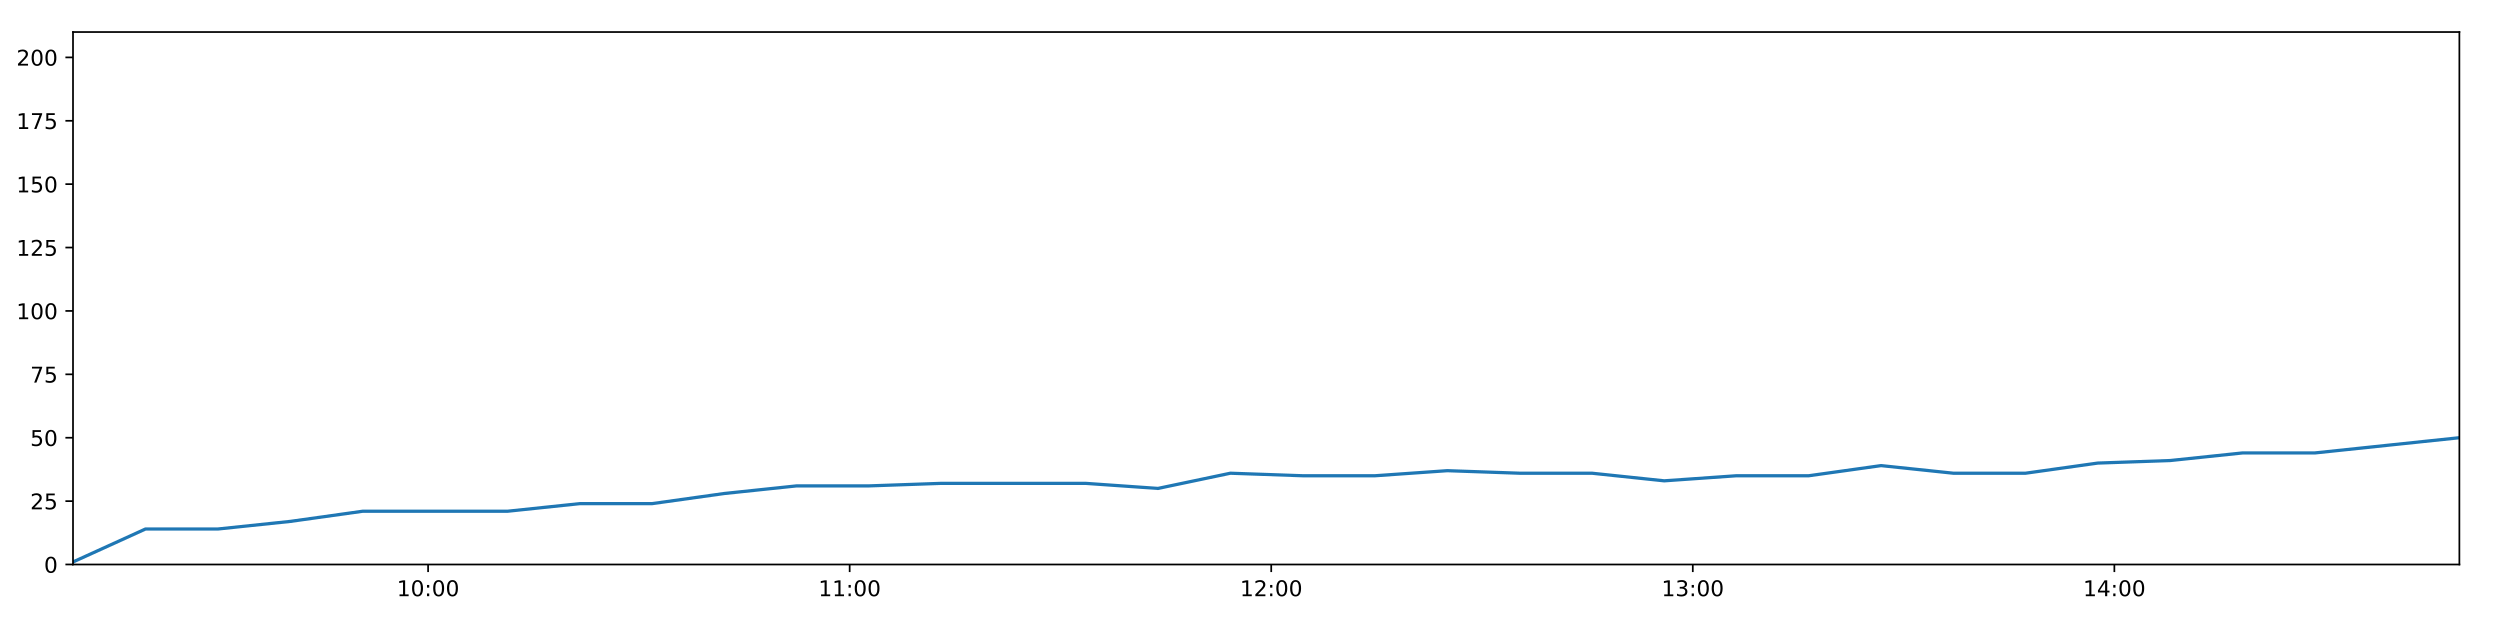
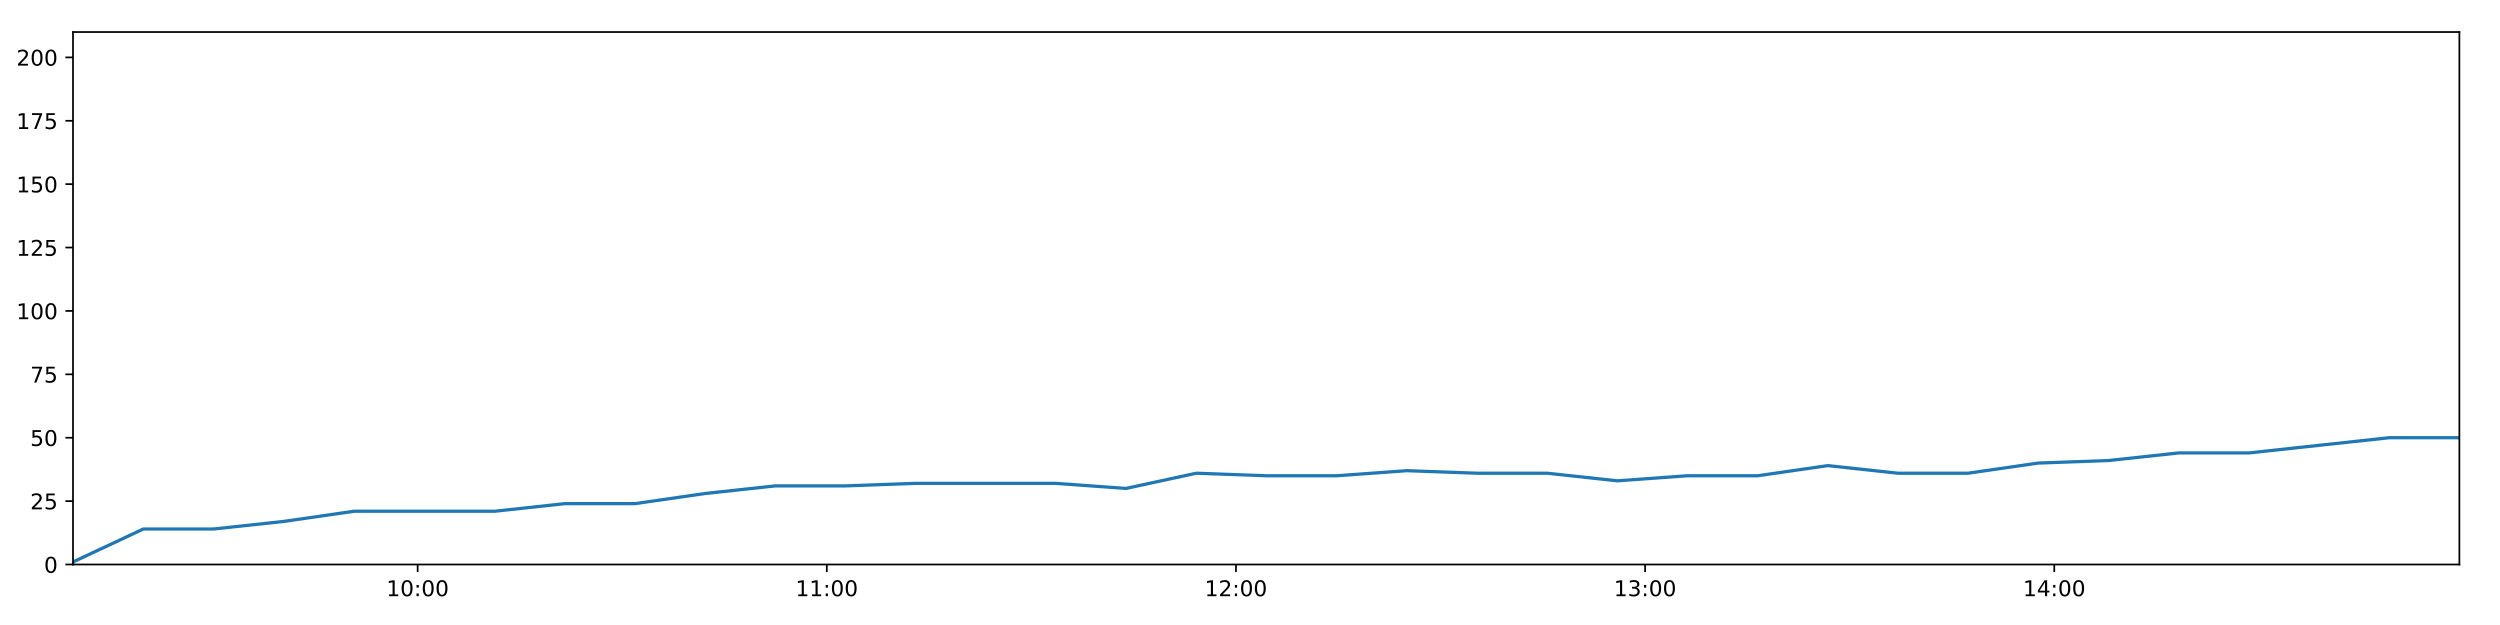
<svg xmlns="http://www.w3.org/2000/svg" xmlns:xlink="http://www.w3.org/1999/xlink" height="288pt" version="1.1" viewBox="0 0 1152 288" width="1152pt">
  <defs>
    <style type="text/css">
*{stroke-linecap:butt;stroke-linejoin:round;}
  </style>
  </defs>
  <g id="figure_1">
    <g id="patch_1">
      <path d="M 0 288  L 1152 288  L 1152 0  L 0 0  z " style="fill:#ffffff;" />
    </g>
    <g id="axes_1">
      <g id="patch_2">
        <path d="M 33.64 260.12  L 1133.28 260.12  L 1133.28 14.76  L 33.64 14.76  z " style="fill:#ffffff;" />
      </g>
      <g id="matplotlib.axis_1">
        <g id="xtick_1">
          <g id="line2d_1">
            <defs>
-               <path d="M 0 0  L 0 3.5  " id="m01a7b443d1" style="stroke:#000000;stroke-width:0.8;" />
-             </defs>
-             <g>
-               <use style="stroke:#000000;stroke-width:0.8;" x="197.268" xlink:href="#m01a7b443d1" y="260.12" />
+               <path d="M 0 0  L 0 3.5  " id="ma6164d6bf0" style="stroke:#000000;stroke-width:0.8;" />
+             </defs>
+             <g>
+               <use style="stroke:#000000;stroke-width:0.8;" x="192.452" xlink:href="#ma6164d6bf0" y="260.12" />
            </g>
          </g>
          <g id="text_1">
            <defs>
              <path d="M 12.406 8.297  L 28.516 8.297  L 28.516 63.922  L 10.984 60.406  L 10.984 69.391  L 28.422 72.906  L 38.281 72.906  L 38.281 8.297  L 54.391 8.297  L 54.391 0  L 12.406 0  z " id="DejaVuSans-49" />
              <path d="M 31.781 66.406  Q 24.172 66.406 20.328 58.906  Q 16.5 51.422 16.5 36.375  Q 16.5 21.391 20.328 13.891  Q 24.172 6.391 31.781 6.391  Q 39.453 6.391 43.281 13.891  Q 47.125 21.391 47.125 36.375  Q 47.125 51.422 43.281 58.906  Q 39.453 66.406 31.781 66.406  z M 31.781 74.219  Q 44.047 74.219 50.516 64.516  Q 56.984 54.828 56.984 36.375  Q 56.984 17.969 50.516 8.266  Q 44.047 -1.422 31.781 -1.422  Q 19.531 -1.422 13.062 8.266  Q 6.594 17.969 6.594 36.375  Q 6.594 54.828 13.062 64.516  Q 19.531 74.219 31.781 74.219  z " id="DejaVuSans-48" />
              <path d="M 11.719 12.406  L 22.016 12.406  L 22.016 0  L 11.719 0  z M 11.719 51.703  L 22.016 51.703  L 22.016 39.312  L 11.719 39.312  z " id="DejaVuSans-58" />
            </defs>
-             <g transform="translate(182.8591 274.7184)scale(0.1 -0.1)">
+             <g transform="translate(178.0426 274.7184)scale(0.1 -0.1)">
              <use xlink:href="#DejaVuSans-49" />
              <use x="63.623" xlink:href="#DejaVuSans-48" />
              <use x="127.246" xlink:href="#DejaVuSans-58" />
              <use x="160.938" xlink:href="#DejaVuSans-48" />
              <use x="224.561" xlink:href="#DejaVuSans-48" />
            </g>
          </g>
        </g>
        <g id="xtick_2">
          <g id="line2d_2">
            <g>
-               <use style="stroke:#000000;stroke-width:0.8;" x="391.525" xlink:href="#m01a7b443d1" y="260.12" />
+               <use style="stroke:#000000;stroke-width:0.8;" x="380.991" xlink:href="#ma6164d6bf0" y="260.12" />
            </g>
          </g>
          <g id="text_2">
-             <g transform="translate(377.1161 274.7184)scale(0.1 -0.1)">
+             <g transform="translate(366.5816 274.7184)scale(0.1 -0.1)">
              <use xlink:href="#DejaVuSans-49" />
              <use x="63.623" xlink:href="#DejaVuSans-49" />
              <use x="127.246" xlink:href="#DejaVuSans-58" />
              <use x="160.938" xlink:href="#DejaVuSans-48" />
              <use x="224.561" xlink:href="#DejaVuSans-48" />
            </g>
          </g>
        </g>
        <g id="xtick_3">
          <g id="line2d_3">
            <g>
-               <use style="stroke:#000000;stroke-width:0.8;" x="585.782" xlink:href="#m01a7b443d1" y="260.12" />
+               <use style="stroke:#000000;stroke-width:0.8;" x="569.53" xlink:href="#ma6164d6bf0" y="260.12" />
            </g>
          </g>
          <g id="text_3">
            <defs>
              <path d="M 19.188 8.297  L 53.609 8.297  L 53.609 0  L 7.328 0  L 7.328 8.297  Q 12.938 14.109 22.625 23.891  Q 32.328 33.688 34.812 36.531  Q 39.547 41.844 41.422 45.531  Q 43.312 49.219 43.312 52.781  Q 43.312 58.594 39.234 62.25  Q 35.156 65.922 28.609 65.922  Q 23.969 65.922 18.812 64.312  Q 13.672 62.703 7.812 59.422  L 7.812 69.391  Q 13.766 71.781 18.938 73  Q 24.125 74.219 28.422 74.219  Q 39.75 74.219 46.484 68.547  Q 53.219 62.891 53.219 53.422  Q 53.219 48.922 51.531 44.891  Q 49.859 40.875 45.406 35.406  Q 44.188 33.984 37.641 27.219  Q 31.109 20.453 19.188 8.297  z " id="DejaVuSans-50" />
            </defs>
-             <g transform="translate(571.373 274.7184)scale(0.1 -0.1)">
+             <g transform="translate(555.1205 274.7184)scale(0.1 -0.1)">
              <use xlink:href="#DejaVuSans-49" />
              <use x="63.623" xlink:href="#DejaVuSans-50" />
              <use x="127.246" xlink:href="#DejaVuSans-58" />
              <use x="160.938" xlink:href="#DejaVuSans-48" />
              <use x="224.561" xlink:href="#DejaVuSans-48" />
            </g>
          </g>
        </g>
        <g id="xtick_4">
          <g id="line2d_4">
            <g>
-               <use style="stroke:#000000;stroke-width:0.8;" x="780.039" xlink:href="#m01a7b443d1" y="260.12" />
+               <use style="stroke:#000000;stroke-width:0.8;" x="758.069" xlink:href="#ma6164d6bf0" y="260.12" />
            </g>
          </g>
          <g id="text_4">
            <defs>
              <path d="M 40.578 39.312  Q 47.656 37.797 51.625 33  Q 55.609 28.219 55.609 21.188  Q 55.609 10.406 48.188 4.484  Q 40.766 -1.422 27.094 -1.422  Q 22.516 -1.422 17.656 -0.516  Q 12.797 0.391 7.625 2.203  L 7.625 11.719  Q 11.719 9.328 16.594 8.109  Q 21.484 6.891 26.812 6.891  Q 36.078 6.891 40.938 10.547  Q 45.797 14.203 45.797 21.188  Q 45.797 27.641 41.281 31.266  Q 36.766 34.906 28.719 34.906  L 20.219 34.906  L 20.219 43.016  L 29.109 43.016  Q 36.375 43.016 40.234 45.922  Q 44.094 48.828 44.094 54.297  Q 44.094 59.906 40.109 62.906  Q 36.141 65.922 28.719 65.922  Q 24.656 65.922 20.016 65.031  Q 15.375 64.156 9.812 62.312  L 9.812 71.094  Q 15.438 72.656 20.344 73.438  Q 25.25 74.219 29.594 74.219  Q 40.828 74.219 47.359 69.109  Q 53.906 64.016 53.906 55.328  Q 53.906 49.266 50.438 45.094  Q 46.969 40.922 40.578 39.312  z " id="DejaVuSans-51" />
            </defs>
-             <g transform="translate(765.6299 274.7184)scale(0.1 -0.1)">
+             <g transform="translate(743.6594 274.7184)scale(0.1 -0.1)">
              <use xlink:href="#DejaVuSans-49" />
              <use x="63.623" xlink:href="#DejaVuSans-51" />
              <use x="127.246" xlink:href="#DejaVuSans-58" />
              <use x="160.938" xlink:href="#DejaVuSans-48" />
              <use x="224.561" xlink:href="#DejaVuSans-48" />
            </g>
          </g>
        </g>
        <g id="xtick_5">
          <g id="line2d_5">
            <g>
-               <use style="stroke:#000000;stroke-width:0.8;" x="974.296" xlink:href="#m01a7b443d1" y="260.12" />
+               <use style="stroke:#000000;stroke-width:0.8;" x="946.608" xlink:href="#ma6164d6bf0" y="260.12" />
            </g>
          </g>
          <g id="text_5">
            <defs>
              <path d="M 37.797 64.312  L 12.891 25.391  L 37.797 25.391  z M 35.203 72.906  L 47.609 72.906  L 47.609 25.391  L 58.016 25.391  L 58.016 17.188  L 47.609 17.188  L 47.609 0  L 37.797 0  L 37.797 17.188  L 4.891 17.188  L 4.891 26.703  z " id="DejaVuSans-52" />
            </defs>
-             <g transform="translate(959.8869 274.7184)scale(0.1 -0.1)">
+             <g transform="translate(932.1983 274.7184)scale(0.1 -0.1)">
              <use xlink:href="#DejaVuSans-49" />
              <use x="63.623" xlink:href="#DejaVuSans-52" />
              <use x="127.246" xlink:href="#DejaVuSans-58" />
              <use x="160.938" xlink:href="#DejaVuSans-48" />
              <use x="224.561" xlink:href="#DejaVuSans-48" />
            </g>
          </g>
        </g>
      </g>
      <g id="matplotlib.axis_2">
        <g id="ytick_1">
          <g id="line2d_6">
            <defs>
-               <path d="M 0 0  L -3.5 0  " id="m9187c961eb" style="stroke:#000000;stroke-width:0.8;" />
-             </defs>
-             <g>
-               <use style="stroke:#000000;stroke-width:0.8;" x="33.64" xlink:href="#m9187c961eb" y="260.12" />
+               <path d="M 0 0  L -3.5 0  " id="m7f972e1489" style="stroke:#000000;stroke-width:0.8;" />
+             </defs>
+             <g>
+               <use style="stroke:#000000;stroke-width:0.8;" x="33.64" xlink:href="#m7f972e1489" y="260.12" />
            </g>
          </g>
          <g id="text_6">
            <g transform="translate(20.2775 263.9192)scale(0.1 -0.1)">
              <use xlink:href="#DejaVuSans-48" />
            </g>
          </g>
        </g>
        <g id="ytick_2">
          <g id="line2d_7">
            <g>
-               <use style="stroke:#000000;stroke-width:0.8;" x="33.64" xlink:href="#m9187c961eb" y="230.91" />
+               <use style="stroke:#000000;stroke-width:0.8;" x="33.64" xlink:href="#m7f972e1489" y="230.91" />
            </g>
          </g>
          <g id="text_7">
            <defs>
              <path d="M 10.797 72.906  L 49.516 72.906  L 49.516 64.594  L 19.828 64.594  L 19.828 46.734  Q 21.969 47.469 24.109 47.828  Q 26.266 48.188 28.422 48.188  Q 40.625 48.188 47.75 41.5  Q 54.891 34.812 54.891 23.391  Q 54.891 11.625 47.562 5.094  Q 40.234 -1.422 26.906 -1.422  Q 22.312 -1.422 17.547 -0.641  Q 12.797 0.141 7.719 1.703  L 7.719 11.625  Q 12.109 9.234 16.797 8.062  Q 21.484 6.891 26.703 6.891  Q 35.156 6.891 40.078 11.328  Q 45.016 15.766 45.016 23.391  Q 45.016 31 40.078 35.438  Q 35.156 39.891 26.703 39.891  Q 22.75 39.891 18.812 39.016  Q 14.891 38.141 10.797 36.281  z " id="DejaVuSans-53" />
            </defs>
            <g transform="translate(13.915 234.7097)scale(0.1 -0.1)">
              <use xlink:href="#DejaVuSans-50" />
              <use x="63.623" xlink:href="#DejaVuSans-53" />
            </g>
          </g>
        </g>
        <g id="ytick_3">
          <g id="line2d_8">
            <g>
-               <use style="stroke:#000000;stroke-width:0.8;" x="33.64" xlink:href="#m9187c961eb" y="201.701" />
+               <use style="stroke:#000000;stroke-width:0.8;" x="33.64" xlink:href="#m7f972e1489" y="201.701" />
            </g>
          </g>
          <g id="text_8">
            <g transform="translate(13.915 205.5002)scale(0.1 -0.1)">
              <use xlink:href="#DejaVuSans-53" />
              <use x="63.623" xlink:href="#DejaVuSans-48" />
            </g>
          </g>
        </g>
        <g id="ytick_4">
          <g id="line2d_9">
            <g>
-               <use style="stroke:#000000;stroke-width:0.8;" x="33.64" xlink:href="#m9187c961eb" y="172.491" />
+               <use style="stroke:#000000;stroke-width:0.8;" x="33.64" xlink:href="#m7f972e1489" y="172.491" />
            </g>
          </g>
          <g id="text_9">
            <defs>
              <path d="M 8.203 72.906  L 55.078 72.906  L 55.078 68.703  L 28.609 0  L 18.312 0  L 43.219 64.594  L 8.203 64.594  z " id="DejaVuSans-55" />
            </defs>
            <g transform="translate(13.915 176.2906)scale(0.1 -0.1)">
              <use xlink:href="#DejaVuSans-55" />
              <use x="63.623" xlink:href="#DejaVuSans-53" />
            </g>
          </g>
        </g>
        <g id="ytick_5">
          <g id="line2d_10">
            <g>
-               <use style="stroke:#000000;stroke-width:0.8;" x="33.64" xlink:href="#m9187c961eb" y="143.282" />
+               <use style="stroke:#000000;stroke-width:0.8;" x="33.64" xlink:href="#m7f972e1489" y="143.282" />
            </g>
          </g>
          <g id="text_10">
            <g transform="translate(7.5525 147.0811)scale(0.1 -0.1)">
              <use xlink:href="#DejaVuSans-49" />
              <use x="63.623" xlink:href="#DejaVuSans-48" />
              <use x="127.246" xlink:href="#DejaVuSans-48" />
            </g>
          </g>
        </g>
        <g id="ytick_6">
          <g id="line2d_11">
            <g>
-               <use style="stroke:#000000;stroke-width:0.8;" x="33.64" xlink:href="#m9187c961eb" y="114.072" />
+               <use style="stroke:#000000;stroke-width:0.8;" x="33.64" xlink:href="#m7f972e1489" y="114.072" />
            </g>
          </g>
          <g id="text_11">
            <g transform="translate(7.5525 117.8716)scale(0.1 -0.1)">
              <use xlink:href="#DejaVuSans-49" />
              <use x="63.623" xlink:href="#DejaVuSans-50" />
              <use x="127.246" xlink:href="#DejaVuSans-53" />
            </g>
          </g>
        </g>
        <g id="ytick_7">
          <g id="line2d_12">
            <g>
-               <use style="stroke:#000000;stroke-width:0.8;" x="33.64" xlink:href="#m9187c961eb" y="84.863" />
+               <use style="stroke:#000000;stroke-width:0.8;" x="33.64" xlink:href="#m7f972e1489" y="84.863" />
            </g>
          </g>
          <g id="text_12">
            <g transform="translate(7.5525 88.66208)scale(0.1 -0.1)">
              <use xlink:href="#DejaVuSans-49" />
              <use x="63.623" xlink:href="#DejaVuSans-53" />
              <use x="127.246" xlink:href="#DejaVuSans-48" />
            </g>
          </g>
        </g>
        <g id="ytick_8">
          <g id="line2d_13">
            <g>
-               <use style="stroke:#000000;stroke-width:0.8;" x="33.64" xlink:href="#m9187c961eb" y="55.653" />
+               <use style="stroke:#000000;stroke-width:0.8;" x="33.64" xlink:href="#m7f972e1489" y="55.653" />
            </g>
          </g>
          <g id="text_13">
            <g transform="translate(7.5525 59.45255)scale(0.1 -0.1)">
              <use xlink:href="#DejaVuSans-49" />
              <use x="63.623" xlink:href="#DejaVuSans-55" />
              <use x="127.246" xlink:href="#DejaVuSans-53" />
            </g>
          </g>
        </g>
        <g id="ytick_9">
          <g id="line2d_14">
            <g>
-               <use style="stroke:#000000;stroke-width:0.8;" x="33.64" xlink:href="#m9187c961eb" y="26.444" />
+               <use style="stroke:#000000;stroke-width:0.8;" x="33.64" xlink:href="#m7f972e1489" y="26.444" />
            </g>
          </g>
          <g id="text_14">
            <g transform="translate(7.5525 30.24303)scale(0.1 -0.1)">
              <use xlink:href="#DejaVuSans-50" />
              <use x="63.623" xlink:href="#DejaVuSans-48" />
              <use x="127.246" xlink:href="#DejaVuSans-48" />
            </g>
          </g>
        </g>
      </g>
      <g id="line2d_15">
-         <path clip-path="url(#p3117ce10cb)" d="M 33.64 258.952  L 67.032 243.763  L 100.408 243.763  L 133.777 240.258  L 167.086 235.584  L 200.443 235.584  L 233.814 235.584  L 267.121 232.079  L 300.423 232.079  L 333.743 227.405  L 367.063 223.9  L 400.344 223.9  L 433.692 222.732  L 467.003 222.732  L 500.28 222.732  L 533.585 225.069  L 566.959 218.058  L 600.324 219.227  L 633.606 219.227  L 666.923 216.89  L 700.243 218.058  L 733.568 218.058  L 766.861 221.563  L 800.145 219.227  L 833.462 219.227  L 866.803 214.553  L 900.092 218.058  L 933.372 218.058  L 966.654 213.385  L 1000.014 212.216  L 1033.369 208.711  L 1066.697 208.711  L 1099.981 205.206  L 1133.28 201.701  " style="fill:none;stroke:#1f77b4;stroke-linecap:square;stroke-width:1.5;" />
+         <path clip-path="url(#p0c20b13ff1)" d="M 33.64 258.952  L 66.049 243.763  L 98.443 243.763  L 130.829 240.258  L 163.158 235.584  L 195.534 235.584  L 227.922 235.584  L 260.249 232.079  L 292.571 232.079  L 324.909 227.405  L 357.249 223.9  L 389.549 223.9  L 421.916 222.732  L 454.246 222.732  L 486.544 222.732  L 518.869 225.069  L 551.26 218.058  L 583.643 219.227  L 615.946 219.227  L 648.282 216.89  L 680.622 218.058  L 712.965 218.058  L 745.278 221.563  L 777.583 219.227  L 809.919 219.227  L 842.278 214.553  L 874.588 218.058  L 906.888 218.058  L 939.19 213.385  L 971.568 212.216  L 1003.941 208.711  L 1036.288 208.711  L 1068.592 205.206  L 1100.912 201.701  L 1133.28 201.701  " style="fill:none;stroke:#1f77b4;stroke-linecap:square;stroke-width:1.5;" />
      </g>
      <g id="patch_3">
        <path d="M 33.64 260.12  L 33.64 14.76  " style="fill:none;stroke:#000000;stroke-linecap:square;stroke-linejoin:miter;stroke-width:0.8;" />
      </g>
      <g id="patch_4">
        <path d="M 1133.28 260.12  L 1133.28 14.76  " style="fill:none;stroke:#000000;stroke-linecap:square;stroke-linejoin:miter;stroke-width:0.8;" />
      </g>
      <g id="patch_5">
        <path d="M 33.64 260.12  L 1133.28 260.12  " style="fill:none;stroke:#000000;stroke-linecap:square;stroke-linejoin:miter;stroke-width:0.8;" />
      </g>
      <g id="patch_6">
        <path d="M 33.64 14.76  L 1133.28 14.76  " style="fill:none;stroke:#000000;stroke-linecap:square;stroke-linejoin:miter;stroke-width:0.8;" />
      </g>
    </g>
  </g>
  <defs>
-     <clipPath id="p3117ce10cb">
+     <clipPath id="p0c20b13ff1">
      <rect height="245.36" width="1099.64" x="33.64" y="14.76" />
    </clipPath>
  </defs>
</svg>
